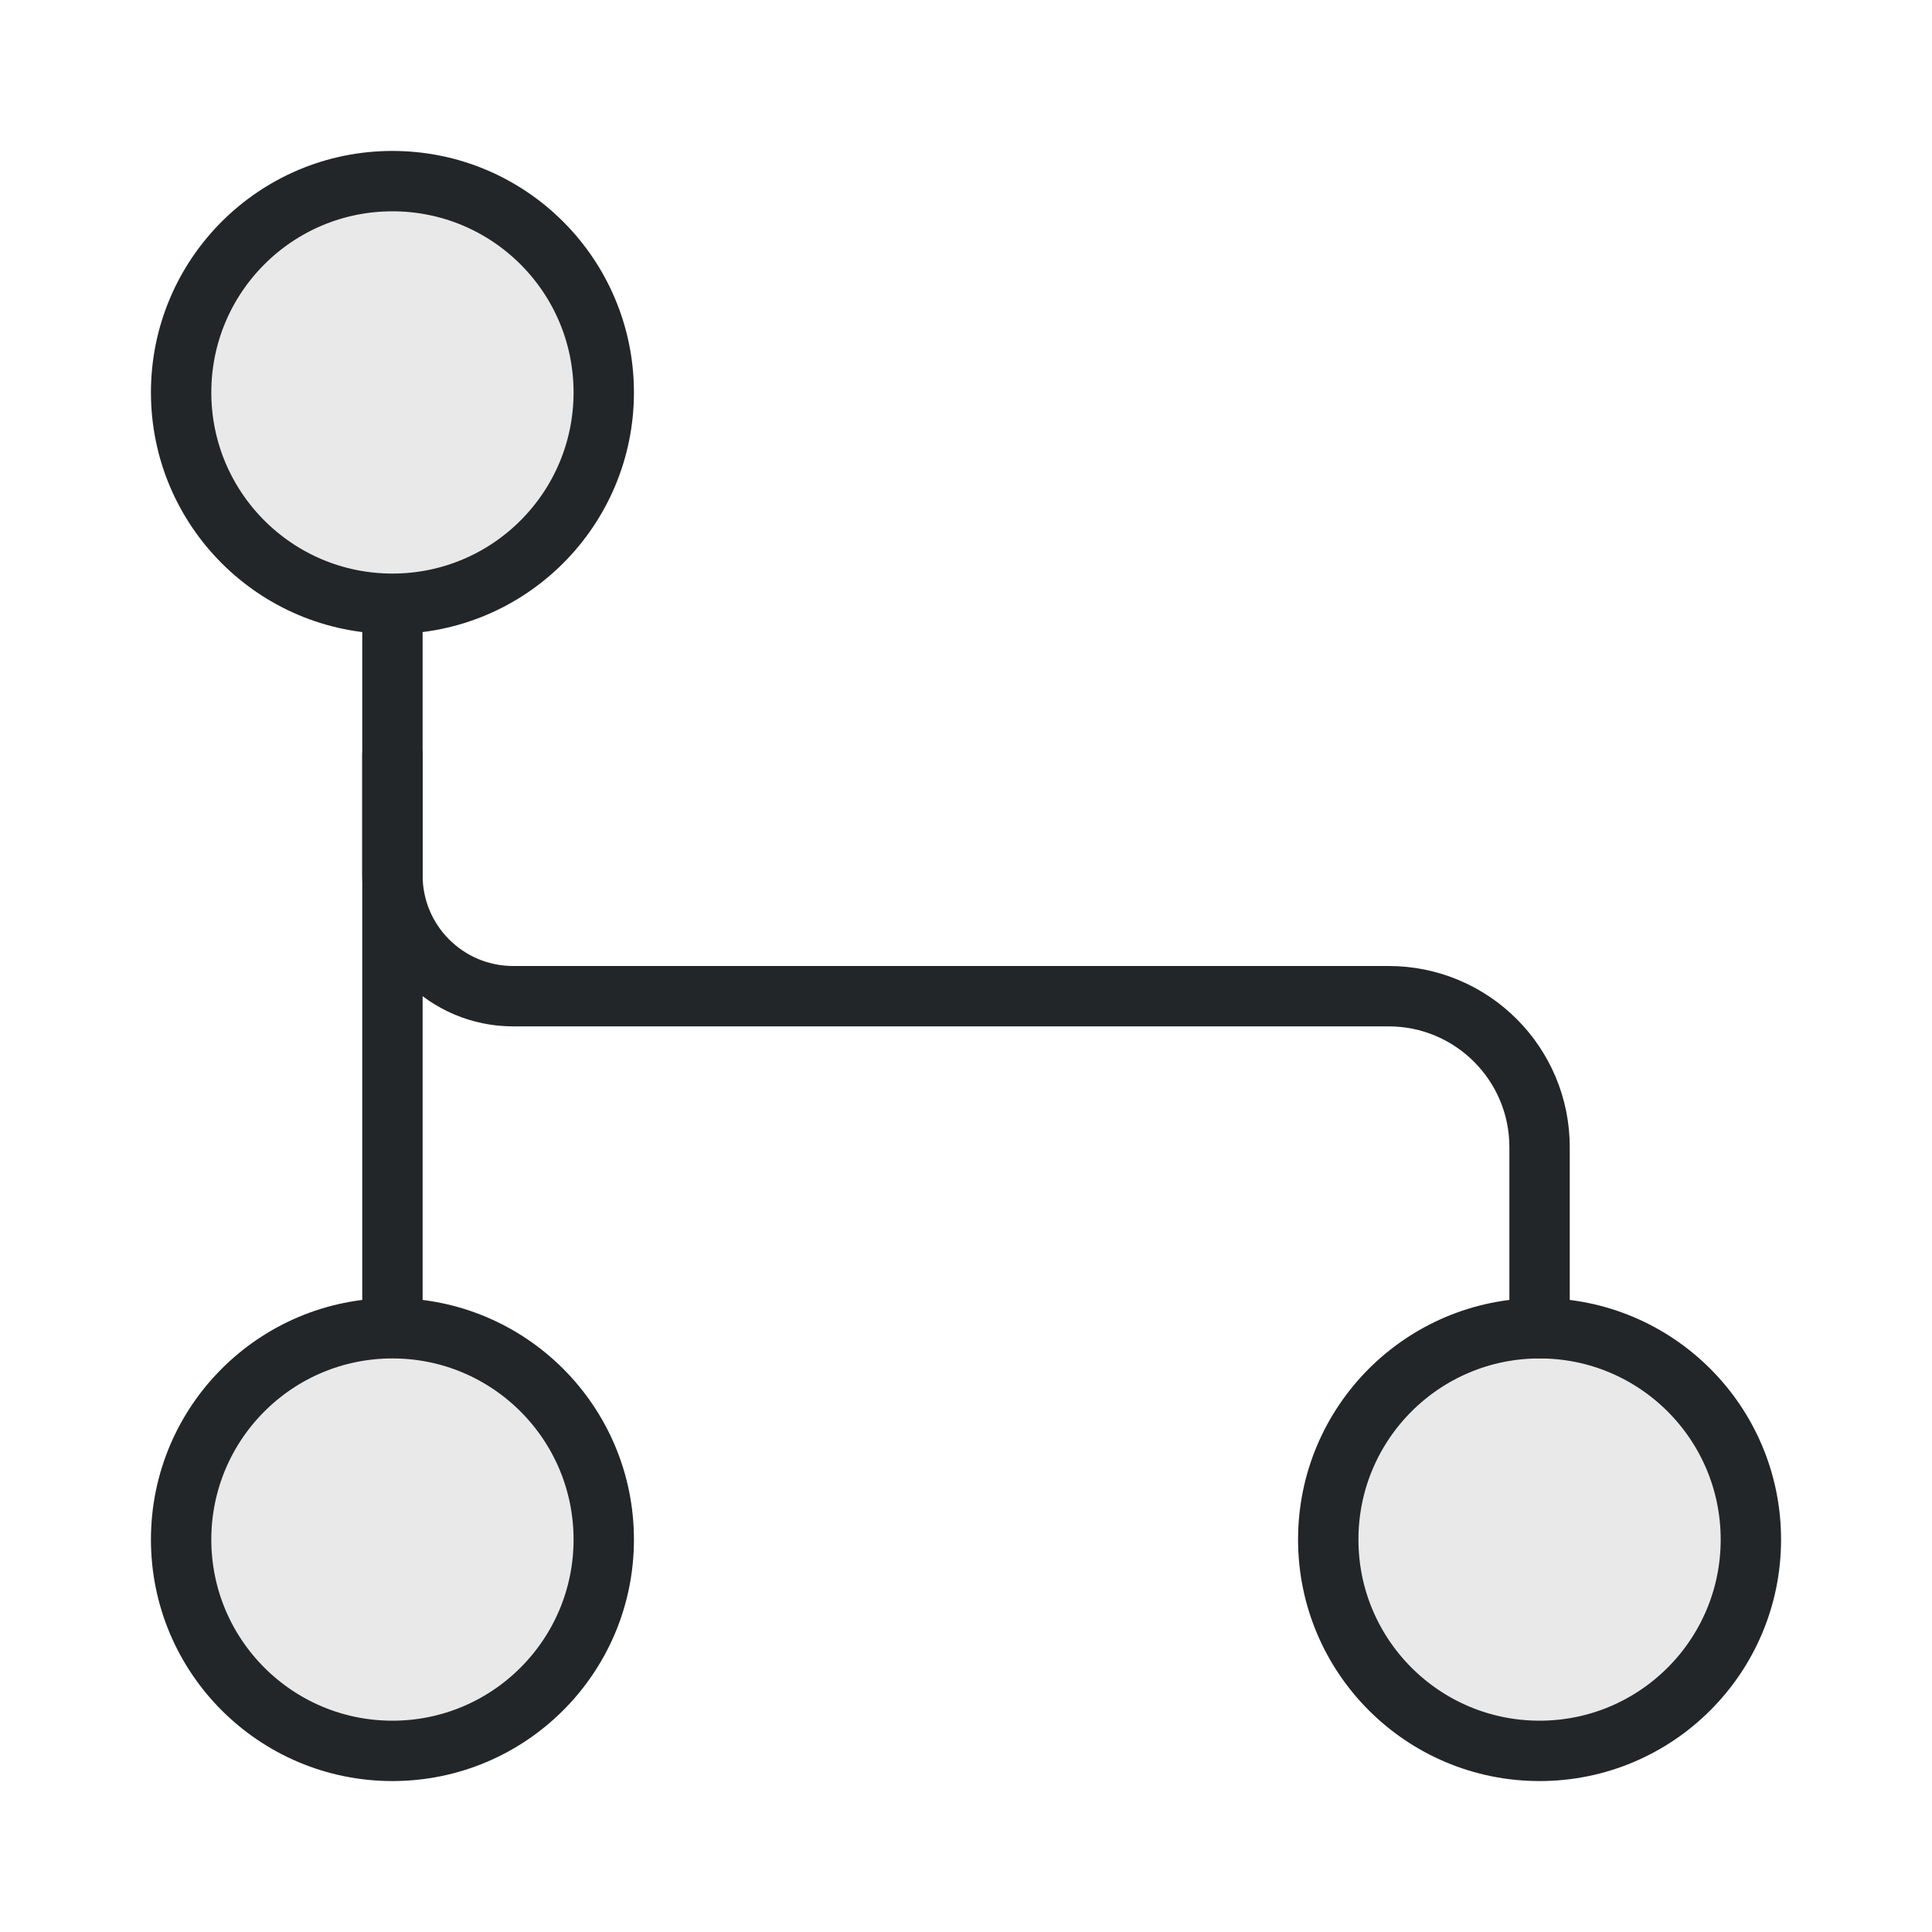
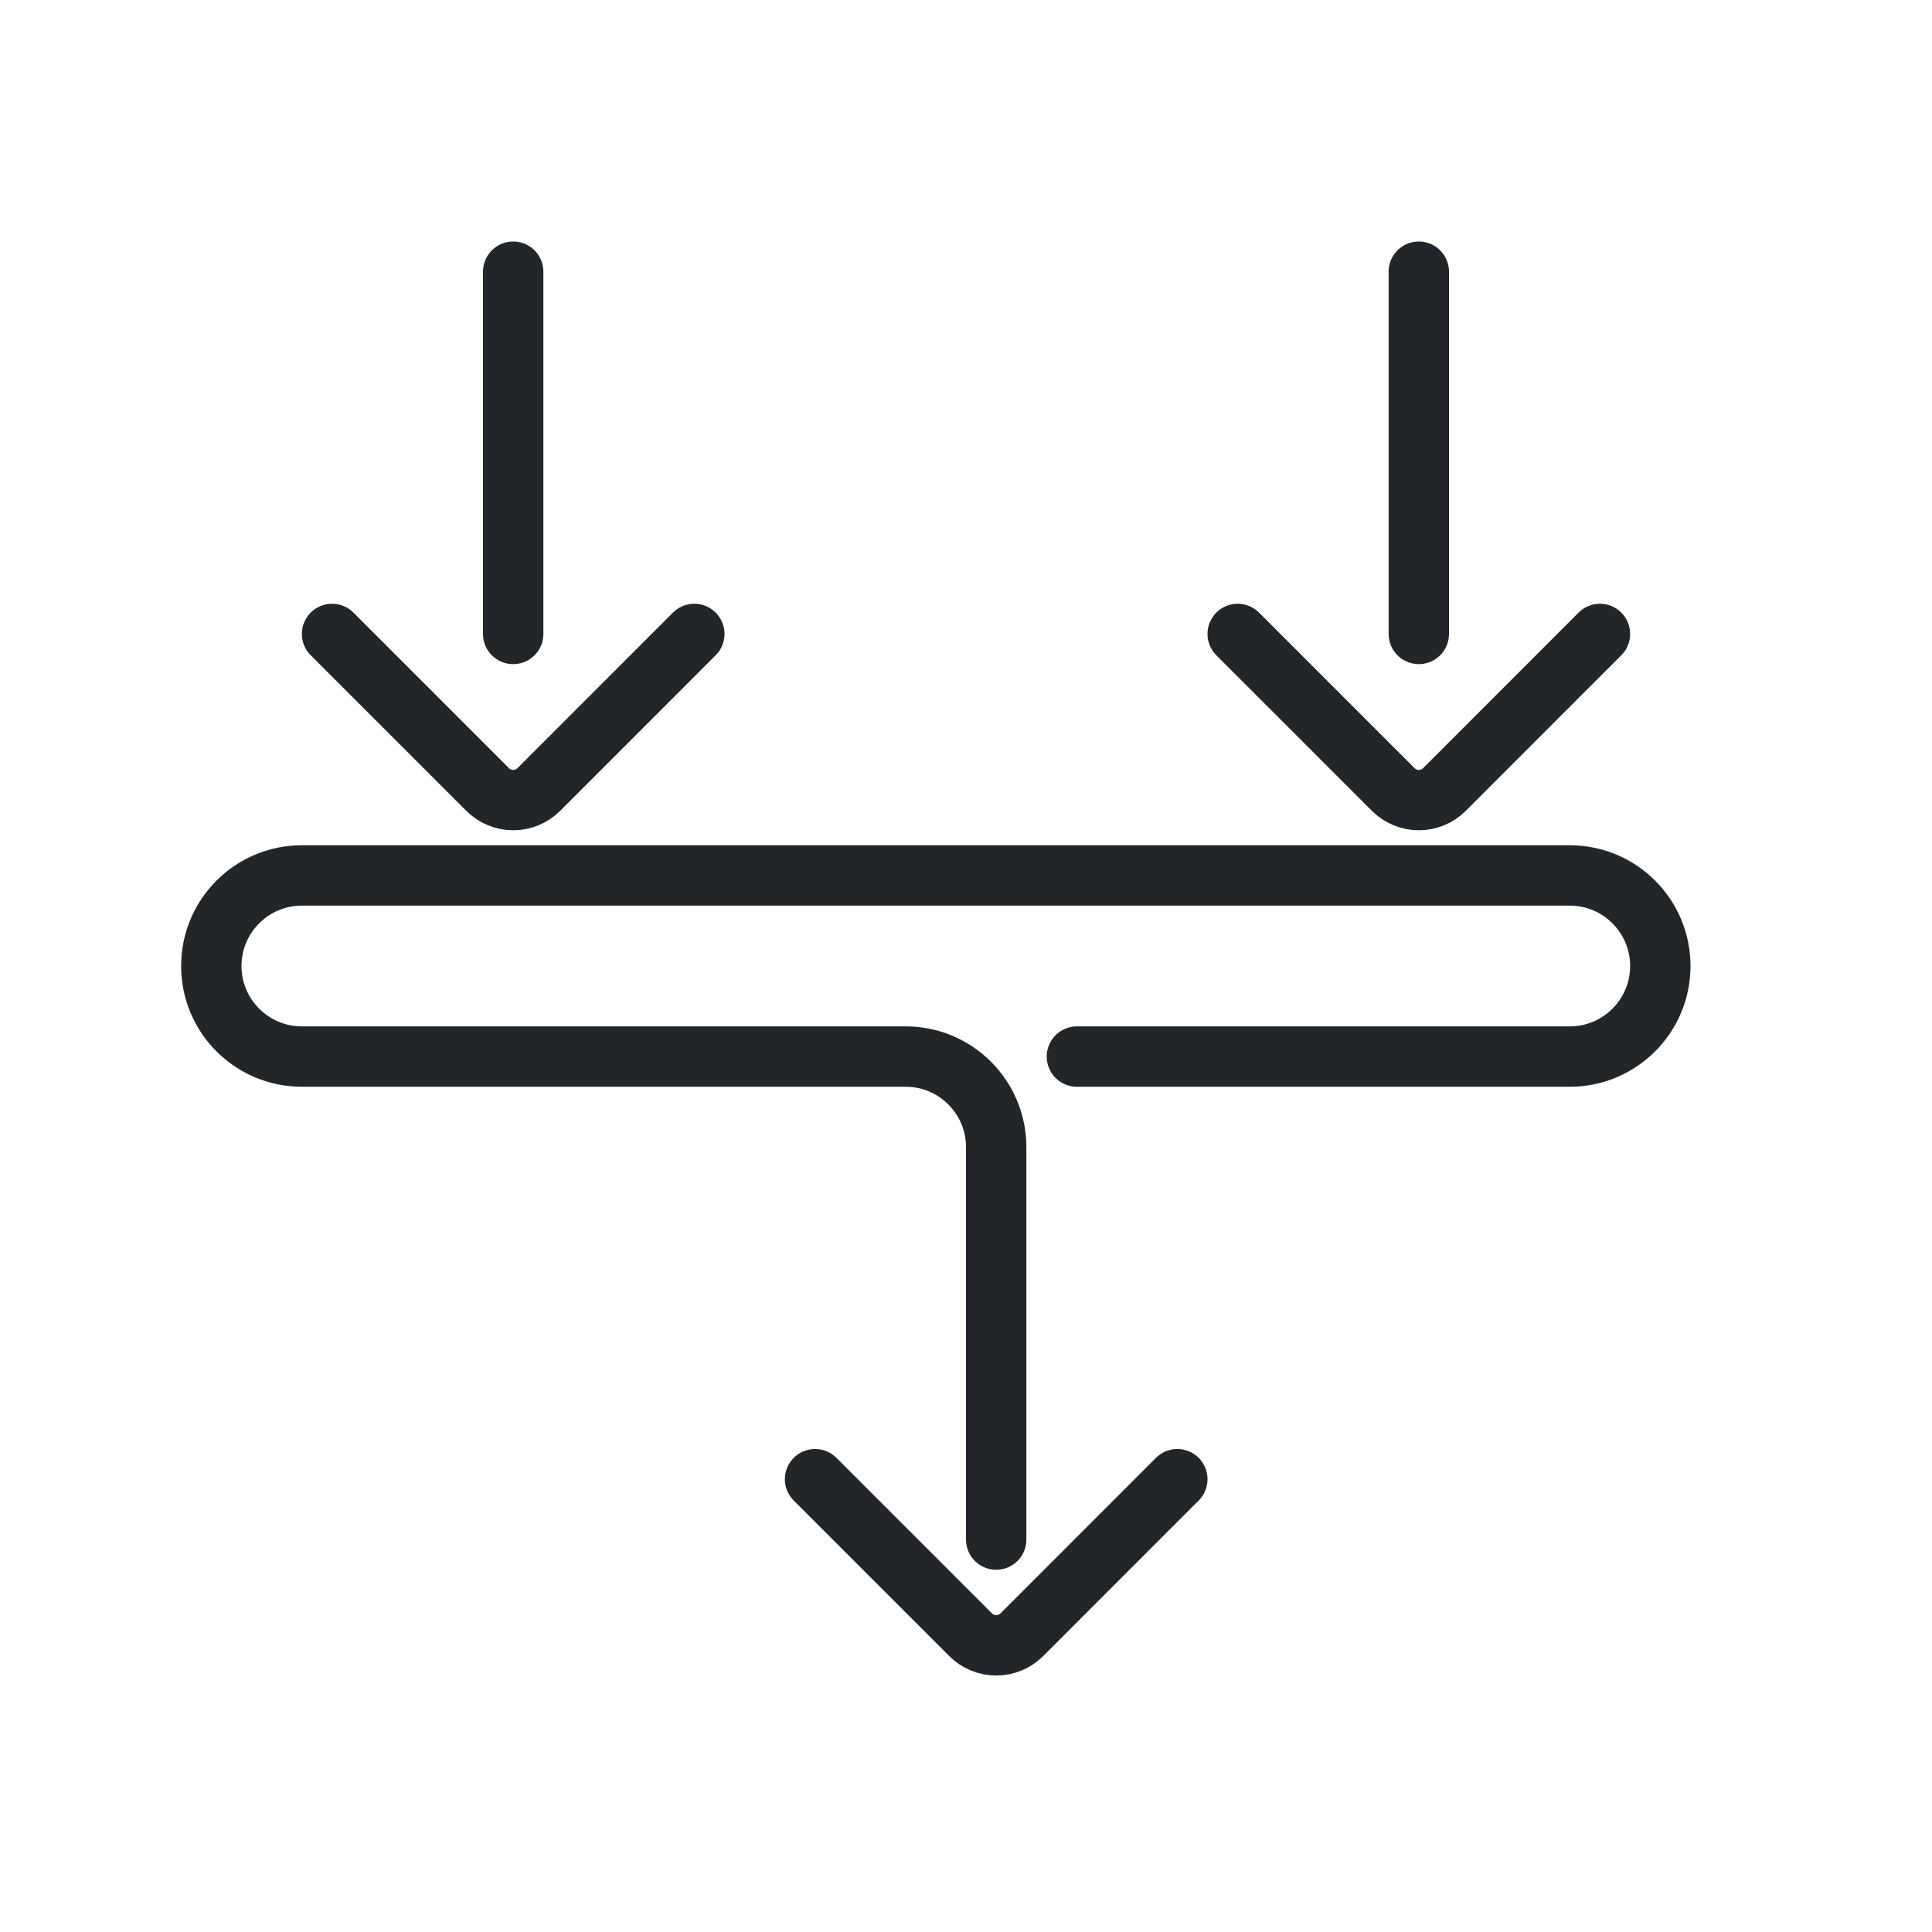
- <svg xmlns="http://www.w3.org/2000/svg" width="32" height="32" viewBox="0 0 32 32" version="1.1" id="svg3">
+ <svg xmlns="http://www.w3.org/2000/svg" width="32" height="32" viewBox="0 0 32 32" version="1.1" id="svg1">
  <defs id="defs1">
    <style id="current-color-scheme">.ColorScheme-Text{color:#232629}</style>
  </defs>
-   <path class="ColorScheme-Text" d="M6.5 10v12" fill="none" stroke="currentColor" id="path1" />
-   <path id="branch" class="ColorScheme-Text" d="m 6.5,12.5 v 2 a 2,2 45 0 0 2,2 H 23 a 2.5,2.5 45 0 1 2.5,2.5 v 3" fill="none" stroke="currentColor" stroke-linecap="round" />
-   <g class="ColorScheme-Text" fill="currentColor" fill-opacity=".1" stroke="currentColor" id="g3">
-     <circle cx="6.5" cy="6.5" r="3.5" id="circle1" fill="currentColor" class="ColorScheme-Text" stroke="currentColor" />
-     <circle cx="6.5" cy="25.5" r="3.5" id="circle2" fill="currentColor" class="ColorScheme-Text" stroke="currentColor" />
-     <circle cx="25.5" cy="25.5" r="3.5" id="circle3" fill="currentColor" class="ColorScheme-Text" stroke="currentColor" />
-   </g>
+   <path class="ColorScheme-Text" d="m 8.5,4.5 v 3 3 m 15,-6 v 3 3 m -7,15 V 19 A 1.5,1.5 45 0 0 15,17.5 H 5 A 1.5,1.5 45 0 1 3.5,16 1.5,1.5 135 0 1 5,14.5 H 26 A 1.5,1.5 45 0 1 27.5,16 1.5,1.5 135 0 1 26,17.5 h -8.163" fill="none" stroke="currentColor" stroke-linecap="round" id="path1" />
+   <path id="arrows" class="ColorScheme-Text" d="m 5.5,10.5 2.576,2.576 a 0.6,0.6 0 0 0 0.849,0 L 11.5,10.5 m 9,0 2.576,2.576 a 0.6,0.6 0 0 0 0.849,0 L 26.5,10.5 m -13,14 2.576,2.576 a 0.6,0.6 0 0 0 0.849,0 L 19.5,24.5" fill="none" stroke="currentColor" stroke-linecap="round" />
</svg>
